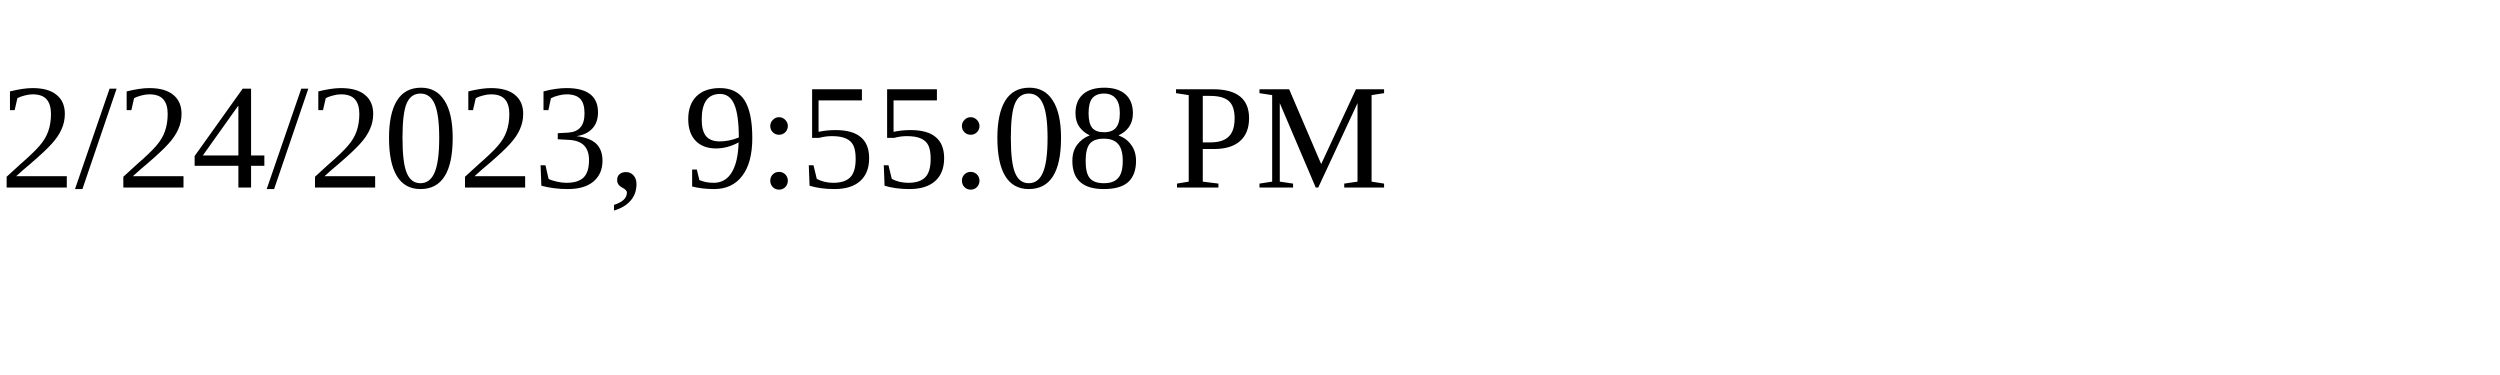
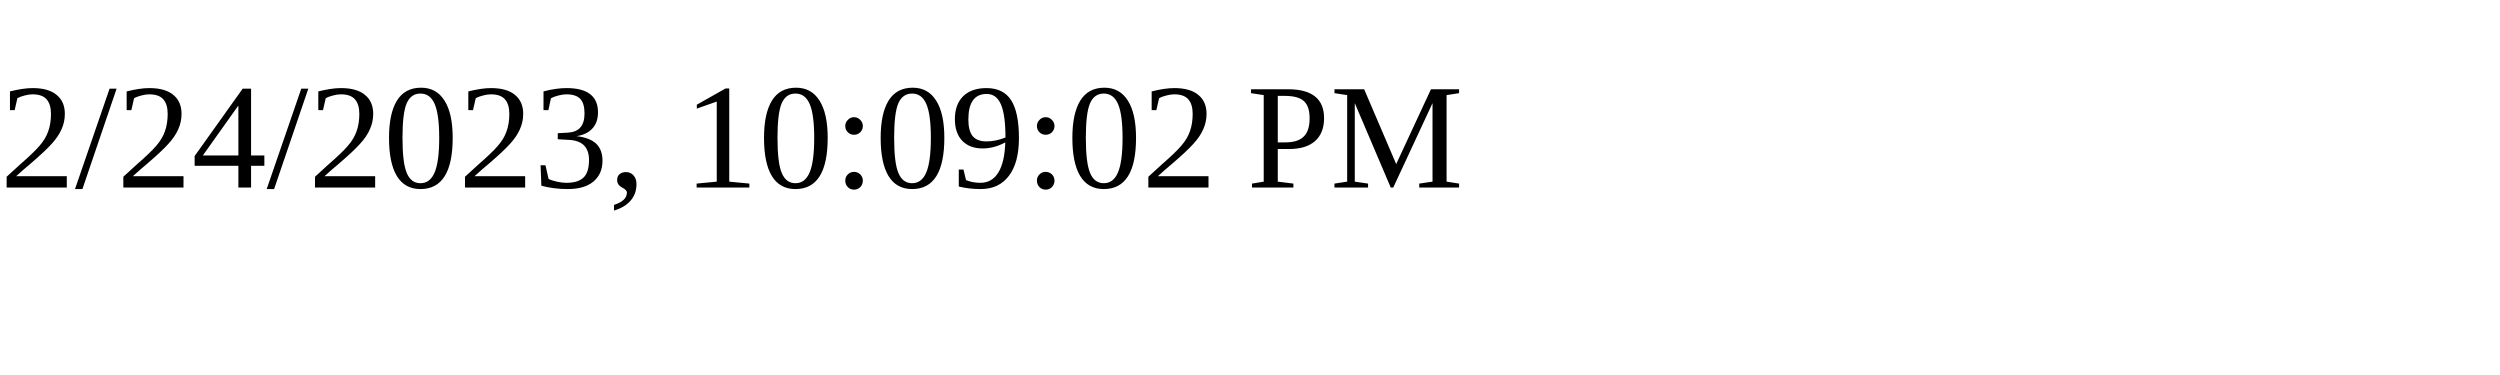
<svg xmlns="http://www.w3.org/2000/svg" height="30" width="200">
-   <text x="0" y="15">2/24/2023, 9:55:08 PM</text>
+   <text x="0" y="15">2/24/2023, 10:09:02 PM</text>
</svg>
